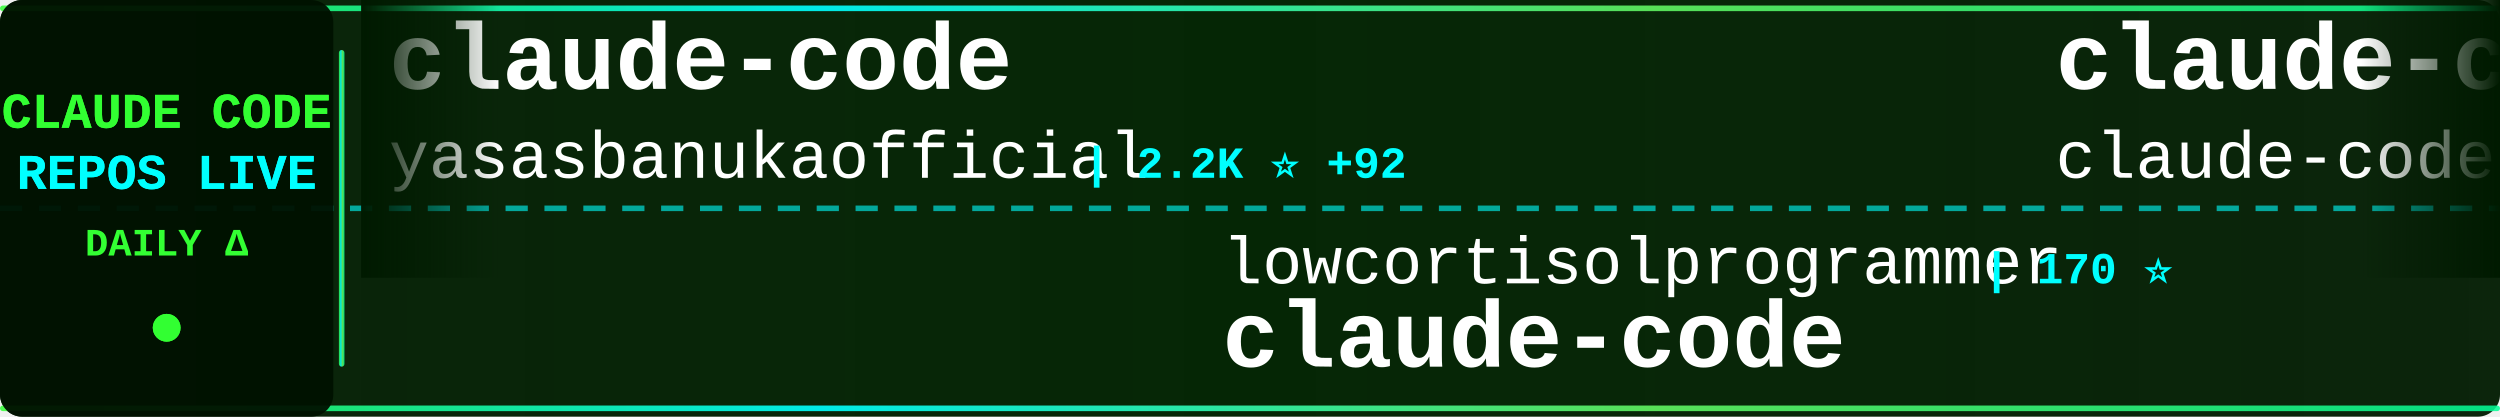
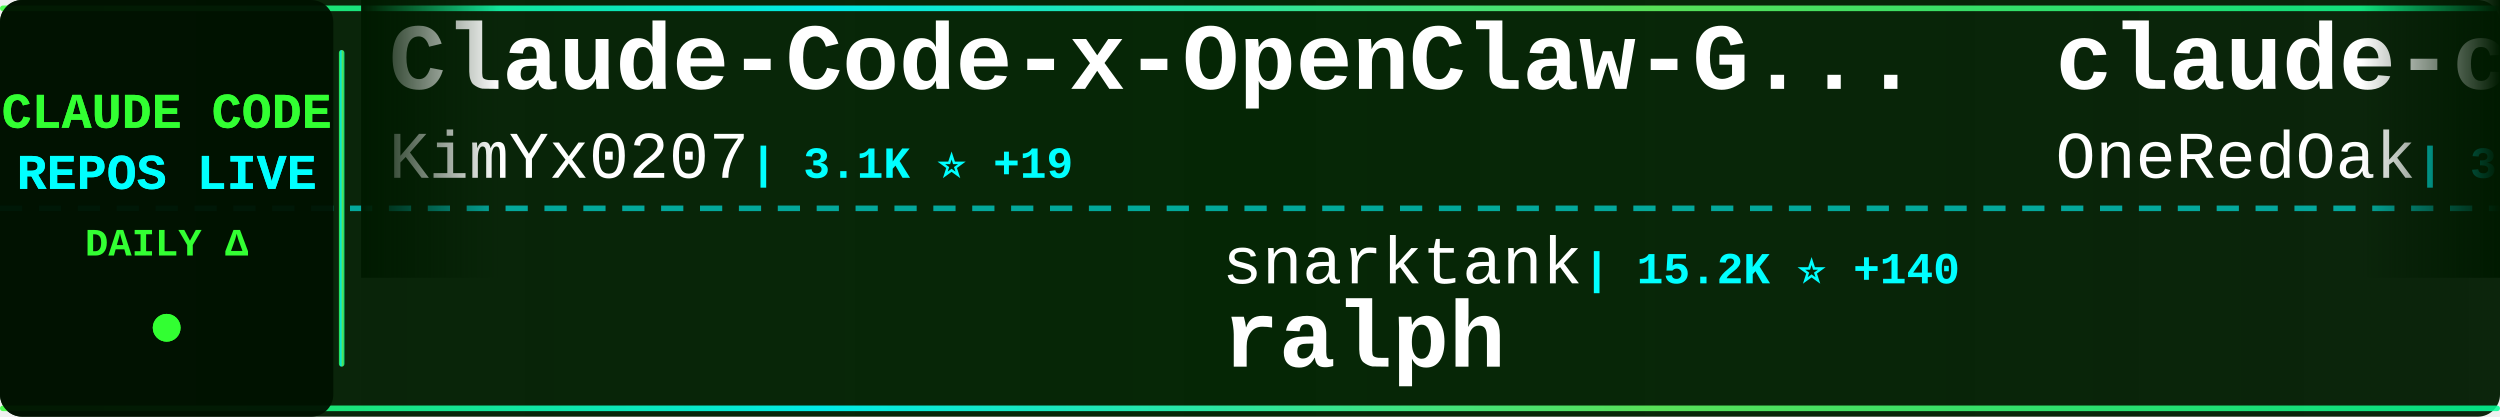
<svg xmlns="http://www.w3.org/2000/svg" width="900" height="150">
  <defs>
    <linearGradient id="tickerBg" x1="0%" y1="0%" x2="100%" y2="0%">
      <stop offset="0%" style="stop-color:#001a00;stop-opacity:0.95" />
      <stop offset="50%" style="stop-color:#002200;stop-opacity:0.98" />
      <stop offset="100%" style="stop-color:#001a00;stop-opacity:0.95" />
    </linearGradient>
    <linearGradient id="borderGrad" x1="0%" y1="0%" x2="100%" y2="0%">
      <stop offset="0%" style="stop-color:#33ff33;stop-opacity:0.85">
        <animate attributeName="stop-opacity" values="0.85;1;0.85" dur="2s" repeatCount="indefinite" />
      </stop>
      <stop offset="33%" style="stop-color:#00ffff;stop-opacity:0.9">
        <animate attributeName="stop-opacity" values="0.9;1;0.9" dur="2.2s" repeatCount="indefinite" />
      </stop>
      <stop offset="66%" style="stop-color:#66ff66;stop-opacity:0.85">
        <animate attributeName="stop-opacity" values="0.85;1;0.85" dur="1.8s" repeatCount="indefinite" />
      </stop>
      <stop offset="100%" style="stop-color:#00ff99;stop-opacity:0.85">
        <animate attributeName="stop-opacity" values="0.85;1;0.85" dur="2s" repeatCount="indefinite" />
      </stop>
    </linearGradient>
    <filter id="textGlow">
      <feGaussianBlur stdDeviation="0.1" result="coloredBlur" />
      <feMerge>
        <feMergeNode in="coloredBlur" />
        <feMergeNode in="SourceGraphic" />
      </feMerge>
    </filter>
    <filter id="metricGlow">
      <feGaussianBlur stdDeviation="0.2" result="coloredBlur" />
      <feMerge>
        <feMergeNode in="coloredBlur" />
        <feMergeNode in="SourceGraphic" />
      </feMerge>
    </filter>
    <linearGradient id="leftFade" x1="0%" y1="0%" x2="100%" y2="0%">
      <stop offset="0%" style="stop-color:#001a00;stop-opacity:1" />
      <stop offset="100%" style="stop-color:#001a00;stop-opacity:0" />
    </linearGradient>
    <linearGradient id="rightFade" x1="0%" y1="0%" x2="100%" y2="0%">
      <stop offset="0%" style="stop-color:#001a00;stop-opacity:0" />
      <stop offset="100%" style="stop-color:#001a00;stop-opacity:1" />
    </linearGradient>
  </defs>
  <rect width="900" height="150" fill="url(#tickerBg)" rx="8" />
  <rect x="0" y="2" width="900" height="2" fill="url(#borderGrad)" rx="1" />
  <rect x="0" y="146" width="900" height="2" fill="url(#borderGrad)" rx="1" />
  <line x1="0" y1="75" x2="900" y2="75" stroke="#00ffff" stroke-width="2" stroke-dasharray="8 6" opacity="0.6" />
  <rect x="0" y="0" width="120" height="150" fill="#001100" opacity="0.95" rx="8" />
  <text x="60" y="46" font-family="'Courier New', monospace" font-size="18" font-weight="bold" fill="#33ff33" text-anchor="middle" filter="url(#textGlow)">
    CLAUDE CODE
  </text>
  <text x="60" y="68" font-family="'Courier New', monospace" font-size="18" font-weight="bold" fill="#00ffff" text-anchor="middle" filter="url(#textGlow)">
    REPOS LIVE
  </text>
  <text x="60" y="92" font-family="'Courier New', monospace" font-size="14" font-weight="bold" fill="#33ff33" text-anchor="middle">
    DAILY Δ
  </text>
  <circle cx="60" cy="118" r="5" fill="#33ff33" filter="url(#metricGlow)">
    <animate attributeName="r" values="4;6;4" dur="1.5s" repeatCount="indefinite" />
    <animate attributeName="opacity" values="0.6;1;0.6" dur="1.5s" repeatCount="indefinite" />
  </circle>
  <rect x="122" y="18" width="2" height="114" fill="url(#borderGrad)" rx="1" />
  <clipPath id="tickerClip">
    <rect x="130" y="0" width="770" height="150" />
  </clipPath>
  <g clip-path="url(#tickerClip)">
    <g id="tickerItems">
      <animateTransform attributeName="transform" attributeType="XML" type="translate" from="0 0" to="-3000 0" dur="54s" repeatCount="indefinite" />
      <g transform="translate(0, 0)">
-         <text x="140" y="32" font-family="'Courier New', monospace" font-size="34" font-weight="bold" fill="#ffffff">claude-code</text>
-         <text x="140" y="64" font-family="'Courier New', monospace" font-size="24" font-weight="normal" fill="#ffffff" opacity="1.0">yasasbanukaofficial</text>
-         <text x="390" y="64" font-family="'Courier New', monospace" font-size="16" font-weight="bold" fill="#00ffff"> | 2.2K ⭐ +92</text>
+         <text x="140" y="32" font-family="'Courier New', monospace" font-size="34" font-weight="bold" fill="#ffffff">Claude-Code-x-OpenClaw-G...</text>
+         <text x="140" y="64" font-family="'Courier New', monospace" font-size="24" font-weight="normal" fill="#ffffff" opacity="1.0">KimYx0207</text>
+         <text x="270" y="64" font-family="'Courier New', monospace" font-size="16" font-weight="bold" fill="#00ffff"> | 3.1K ⭐ +19</text>
      </g>
      <g transform="translate(300, 0)">
-         <text x="140" y="102" font-family="'Courier New', monospace" font-size="24" font-weight="normal" fill="#ffffff" opacity="1.0">lowcortisolprogrammer</text>
-         <text x="414" y="102" font-family="'Courier New', monospace" font-size="16" font-weight="bold" fill="#00ffff"> | 170 ⭐</text>
+         <text x="140" y="102" font-family="'Courier New', monospace" font-size="24" font-weight="normal" fill="#ffffff" opacity="1.0">snarktank</text>
+         <text x="270" y="102" font-family="'Courier New', monospace" font-size="16" font-weight="bold" fill="#00ffff"> | 15.2K ⭐ +140</text>
+         <text x="140" y="132" font-family="'Courier New', monospace" font-size="34" font-weight="bold" fill="#ffffff">ralph</text>
+       </g>
+       <g transform="translate(600, 0)">
+         <text x="140" y="32" font-family="'Courier New', monospace" font-size="34" font-weight="bold" fill="#ffffff">claude-code-workflows</text>
+         <text x="140" y="64" font-family="'Courier New', monospace" font-size="24" font-weight="normal" fill="#ffffff" opacity="1.0">OneRedOak</text>
+         <text x="270" y="64" font-family="'Courier New', monospace" font-size="16" font-weight="bold" fill="#00ffff"> | 3.8K ⭐ +3</text>
+       </g>
+       <g transform="translate(900, 0)">
+         <text x="140" y="102" font-family="'Courier New', monospace" font-size="24" font-weight="normal" fill="#ffffff" opacity="1.0">sugyan</text>
+         <text x="234" y="102" font-family="'Courier New', monospace" font-size="16" font-weight="bold" fill="#00ffff"> | 1.0K ⭐ +1</text>
+         <text x="140" y="132" font-family="'Courier New', monospace" font-size="34" font-weight="bold" fill="#ffffff">claude-code-webui</text>
+       </g>
+       <g transform="translate(1200, 0)">
+         <text x="140" y="32" font-family="'Courier New', monospace" font-size="34" font-weight="bold" fill="#ffffff">everything-claude-code</text>
+         <text x="140" y="64" font-family="'Courier New', monospace" font-size="24" font-weight="normal" fill="#ffffff" opacity="1.0">affaan-m</text>
+         <text x="258" y="64" font-family="'Courier New', monospace" font-size="16" font-weight="bold" fill="#00ffff"> | 150.4K ⭐ +1.4K</text>
+       </g>
+       <g transform="translate(1500, 0)">
+         <text x="140" y="102" font-family="'Courier New', monospace" font-size="24" font-weight="normal" fill="#ffffff" opacity="1.0">alex000kim</text>
+         <text x="282" y="102" font-family="'Courier New', monospace" font-size="16" font-weight="bold" fill="#00ffff"> | 207 ⭐ +1</text>
        <text x="140" y="132" font-family="'Courier New', monospace" font-size="34" font-weight="bold" fill="#ffffff">claude-code</text>
      </g>
-       <g transform="translate(600, 0)">
-         <text x="140" y="32" font-family="'Courier New', monospace" font-size="34" font-weight="bold" fill="#ffffff">claude-code</text>
-         <text x="140" y="64" font-family="'Courier New', monospace" font-size="24" font-weight="normal" fill="#ffffff" opacity="1.0">claude-code-best</text>
-         <text x="354" y="64" font-family="'Courier New', monospace" font-size="16" font-weight="bold" fill="#00ffff"> | 15.3K ⭐ +173</text>
-       </g>
-       <g transform="translate(900, 0)">
-         <text x="140" y="102" font-family="'Courier New', monospace" font-size="24" font-weight="normal" fill="#ffffff" opacity="1.0">edmund-io</text>
-         <text x="270" y="102" font-family="'Courier New', monospace" font-size="16" font-weight="bold" fill="#00ffff"> | 1.4K ⭐ +1</text>
-         <text x="140" y="132" font-family="'Courier New', monospace" font-size="34" font-weight="bold" fill="#ffffff">edmunds-claude-code</text>
-       </g>
-       <g transform="translate(1200, 0)">
-         <text x="140" y="32" font-family="'Courier New', monospace" font-size="34" font-weight="bold" fill="#ffffff">Auto-claude-code-researc...</text>
-         <text x="140" y="64" font-family="'Courier New', monospace" font-size="24" font-weight="normal" fill="#ffffff" opacity="1.0">wanshuiyin</text>
-         <text x="282" y="64" font-family="'Courier New', monospace" font-size="16" font-weight="bold" fill="#00ffff"> | 6.1K ⭐ +126</text>
-       </g>
-       <g transform="translate(1500, 0)">
-         <text x="140" y="102" font-family="'Courier New', monospace" font-size="24" font-weight="normal" fill="#ffffff" opacity="1.0">shanraisshan</text>
-         <text x="306" y="102" font-family="'Courier New', monospace" font-size="16" font-weight="bold" fill="#00ffff"> | 35.8K ⭐ +1.7K</text>
-         <text x="140" y="132" font-family="'Courier New', monospace" font-size="34" font-weight="bold" fill="#ffffff">claude-code-best-practic...</text>
-       </g>
      <g transform="translate(1800, 0)">
-         <text x="140" y="32" font-family="'Courier New', monospace" font-size="34" font-weight="bold" fill="#ffffff">claude-code-source</text>
-         <text x="140" y="64" font-family="'Courier New', monospace" font-size="24" font-weight="normal" fill="#ffffff" opacity="1.0">JrCx7scC</text>
-         <text x="258" y="64" font-family="'Courier New', monospace" font-size="16" font-weight="bold" fill="#00ffff"> | 323 ⭐ +3</text>
+         <text x="140" y="32" font-family="'Courier New', monospace" font-size="34" font-weight="bold" fill="#ffffff">claude-code-telegram</text>
+         <text x="140" y="64" font-family="'Courier New', monospace" font-size="24" font-weight="normal" fill="#ffffff" opacity="1.0">RichardAtCT</text>
+         <text x="294" y="64" font-family="'Courier New', monospace" font-size="16" font-weight="bold" fill="#00ffff"> | 2.4K ⭐ +7</text>
      </g>
      <g transform="translate(2100, 0)">
-         <text x="140" y="102" font-family="'Courier New', monospace" font-size="24" font-weight="normal" fill="#ffffff" opacity="1.0">davila7</text>
-         <text x="246" y="102" font-family="'Courier New', monospace" font-size="16" font-weight="bold" fill="#00ffff"> | 24.4K ⭐ +50</text>
-         <text x="140" y="132" font-family="'Courier New', monospace" font-size="34" font-weight="bold" fill="#ffffff">claude-code-templates</text>
+         <text x="140" y="102" font-family="'Courier New', monospace" font-size="24" font-weight="normal" fill="#ffffff" opacity="1.0">bfly123</text>
+         <text x="246" y="102" font-family="'Courier New', monospace" font-size="16" font-weight="bold" fill="#00ffff"> | 2.2K ⭐ +9</text>
+         <text x="140" y="132" font-family="'Courier New', monospace" font-size="34" font-weight="bold" fill="#ffffff">claude_code_bridge</text>
      </g>
      <g transform="translate(2400, 0)">
-         <text x="140" y="32" font-family="'Courier New', monospace" font-size="34" font-weight="bold" fill="#ffffff">claude-code-hub</text>
-         <text x="140" y="64" font-family="'Courier New', monospace" font-size="24" font-weight="normal" fill="#ffffff" opacity="1.0">ding113</text>
-         <text x="246" y="64" font-family="'Courier New', monospace" font-size="16" font-weight="bold" fill="#00ffff"> | 2.4K ⭐ +16</text>
+         <text x="140" y="32" font-family="'Courier New', monospace" font-size="34" font-weight="bold" fill="#ffffff">edmunds-claude-code</text>
+         <text x="140" y="64" font-family="'Courier New', monospace" font-size="24" font-weight="normal" fill="#ffffff" opacity="1.0">edmund-io</text>
+         <text x="270" y="64" font-family="'Courier New', monospace" font-size="16" font-weight="bold" fill="#00ffff"> | 1.4K ⭐ +1</text>
      </g>
      <g transform="translate(2700, 0)">
-         <text x="140" y="102" font-family="'Courier New', monospace" font-size="24" font-weight="normal" fill="#ffffff" opacity="1.0">RishabhK103</text>
-         <text x="294" y="102" font-family="'Courier New', monospace" font-size="16" font-weight="bold" fill="#00ffff"> | 54 ⭐</text>
-         <text x="140" y="132" font-family="'Courier New', monospace" font-size="34" font-weight="bold" fill="#ffffff">claude-code</text>
+         <text x="140" y="102" font-family="'Courier New', monospace" font-size="24" font-weight="normal" fill="#ffffff" opacity="1.0">qwibitai</text>
+         <text x="258" y="102" font-family="'Courier New', monospace" font-size="16" font-weight="bold" fill="#00ffff"> | 27.1K ⭐ +77</text>
+         <text x="140" y="132" font-family="'Courier New', monospace" font-size="34" font-weight="bold" fill="#ffffff">nanoclaw</text>
      </g>
      <g transform="translate(3000, 0)">
-         <text x="140" y="32" font-family="'Courier New', monospace" font-size="34" font-weight="bold" fill="#ffffff">claude-code</text>
-         <text x="140" y="64" font-family="'Courier New', monospace" font-size="24" font-weight="normal" fill="#ffffff" opacity="1.0">yasasbanukaofficial</text>
-         <text x="390" y="64" font-family="'Courier New', monospace" font-size="16" font-weight="bold" fill="#00ffff"> | 2.2K ⭐ +92</text>
+         <text x="140" y="32" font-family="'Courier New', monospace" font-size="34" font-weight="bold" fill="#ffffff">Claude-Code-x-OpenClaw-G...</text>
+         <text x="140" y="64" font-family="'Courier New', monospace" font-size="24" font-weight="normal" fill="#ffffff" opacity="1.0">KimYx0207</text>
+         <text x="270" y="64" font-family="'Courier New', monospace" font-size="16" font-weight="bold" fill="#00ffff"> | 3.1K ⭐ +19</text>
      </g>
      <g transform="translate(3300, 0)">
-         <text x="140" y="102" font-family="'Courier New', monospace" font-size="24" font-weight="normal" fill="#ffffff" opacity="1.0">lowcortisolprogrammer</text>
-         <text x="414" y="102" font-family="'Courier New', monospace" font-size="16" font-weight="bold" fill="#00ffff"> | 170 ⭐</text>
-         <text x="140" y="132" font-family="'Courier New', monospace" font-size="34" font-weight="bold" fill="#ffffff">claude-code</text>
+         <text x="140" y="102" font-family="'Courier New', monospace" font-size="24" font-weight="normal" fill="#ffffff" opacity="1.0">snarktank</text>
+         <text x="270" y="102" font-family="'Courier New', monospace" font-size="16" font-weight="bold" fill="#00ffff"> | 15.2K ⭐ +140</text>
+         <text x="140" y="132" font-family="'Courier New', monospace" font-size="34" font-weight="bold" fill="#ffffff">ralph</text>
      </g>
      <g transform="translate(3600, 0)">
-         <text x="140" y="32" font-family="'Courier New', monospace" font-size="34" font-weight="bold" fill="#ffffff">claude-code</text>
-         <text x="140" y="64" font-family="'Courier New', monospace" font-size="24" font-weight="normal" fill="#ffffff" opacity="1.0">claude-code-best</text>
-         <text x="354" y="64" font-family="'Courier New', monospace" font-size="16" font-weight="bold" fill="#00ffff"> | 15.3K ⭐ +173</text>
+         <text x="140" y="32" font-family="'Courier New', monospace" font-size="34" font-weight="bold" fill="#ffffff">claude-code-workflows</text>
+         <text x="140" y="64" font-family="'Courier New', monospace" font-size="24" font-weight="normal" fill="#ffffff" opacity="1.0">OneRedOak</text>
+         <text x="270" y="64" font-family="'Courier New', monospace" font-size="16" font-weight="bold" fill="#00ffff"> | 3.8K ⭐ +3</text>
      </g>
      <g transform="translate(3900, 0)">
-         <text x="140" y="102" font-family="'Courier New', monospace" font-size="24" font-weight="normal" fill="#ffffff" opacity="1.0">edmund-io</text>
-         <text x="270" y="102" font-family="'Courier New', monospace" font-size="16" font-weight="bold" fill="#00ffff"> | 1.4K ⭐ +1</text>
-         <text x="140" y="132" font-family="'Courier New', monospace" font-size="34" font-weight="bold" fill="#ffffff">edmunds-claude-code</text>
+         <text x="140" y="102" font-family="'Courier New', monospace" font-size="24" font-weight="normal" fill="#ffffff" opacity="1.0">sugyan</text>
+         <text x="234" y="102" font-family="'Courier New', monospace" font-size="16" font-weight="bold" fill="#00ffff"> | 1.0K ⭐ +1</text>
+         <text x="140" y="132" font-family="'Courier New', monospace" font-size="34" font-weight="bold" fill="#ffffff">claude-code-webui</text>
      </g>
    </g>
  </g>
  <rect x="130" y="0" width="50" height="100" fill="url(#leftFade)" />
  <rect x="850" y="0" width="50" height="100" fill="url(#rightFade)" />
</svg>
